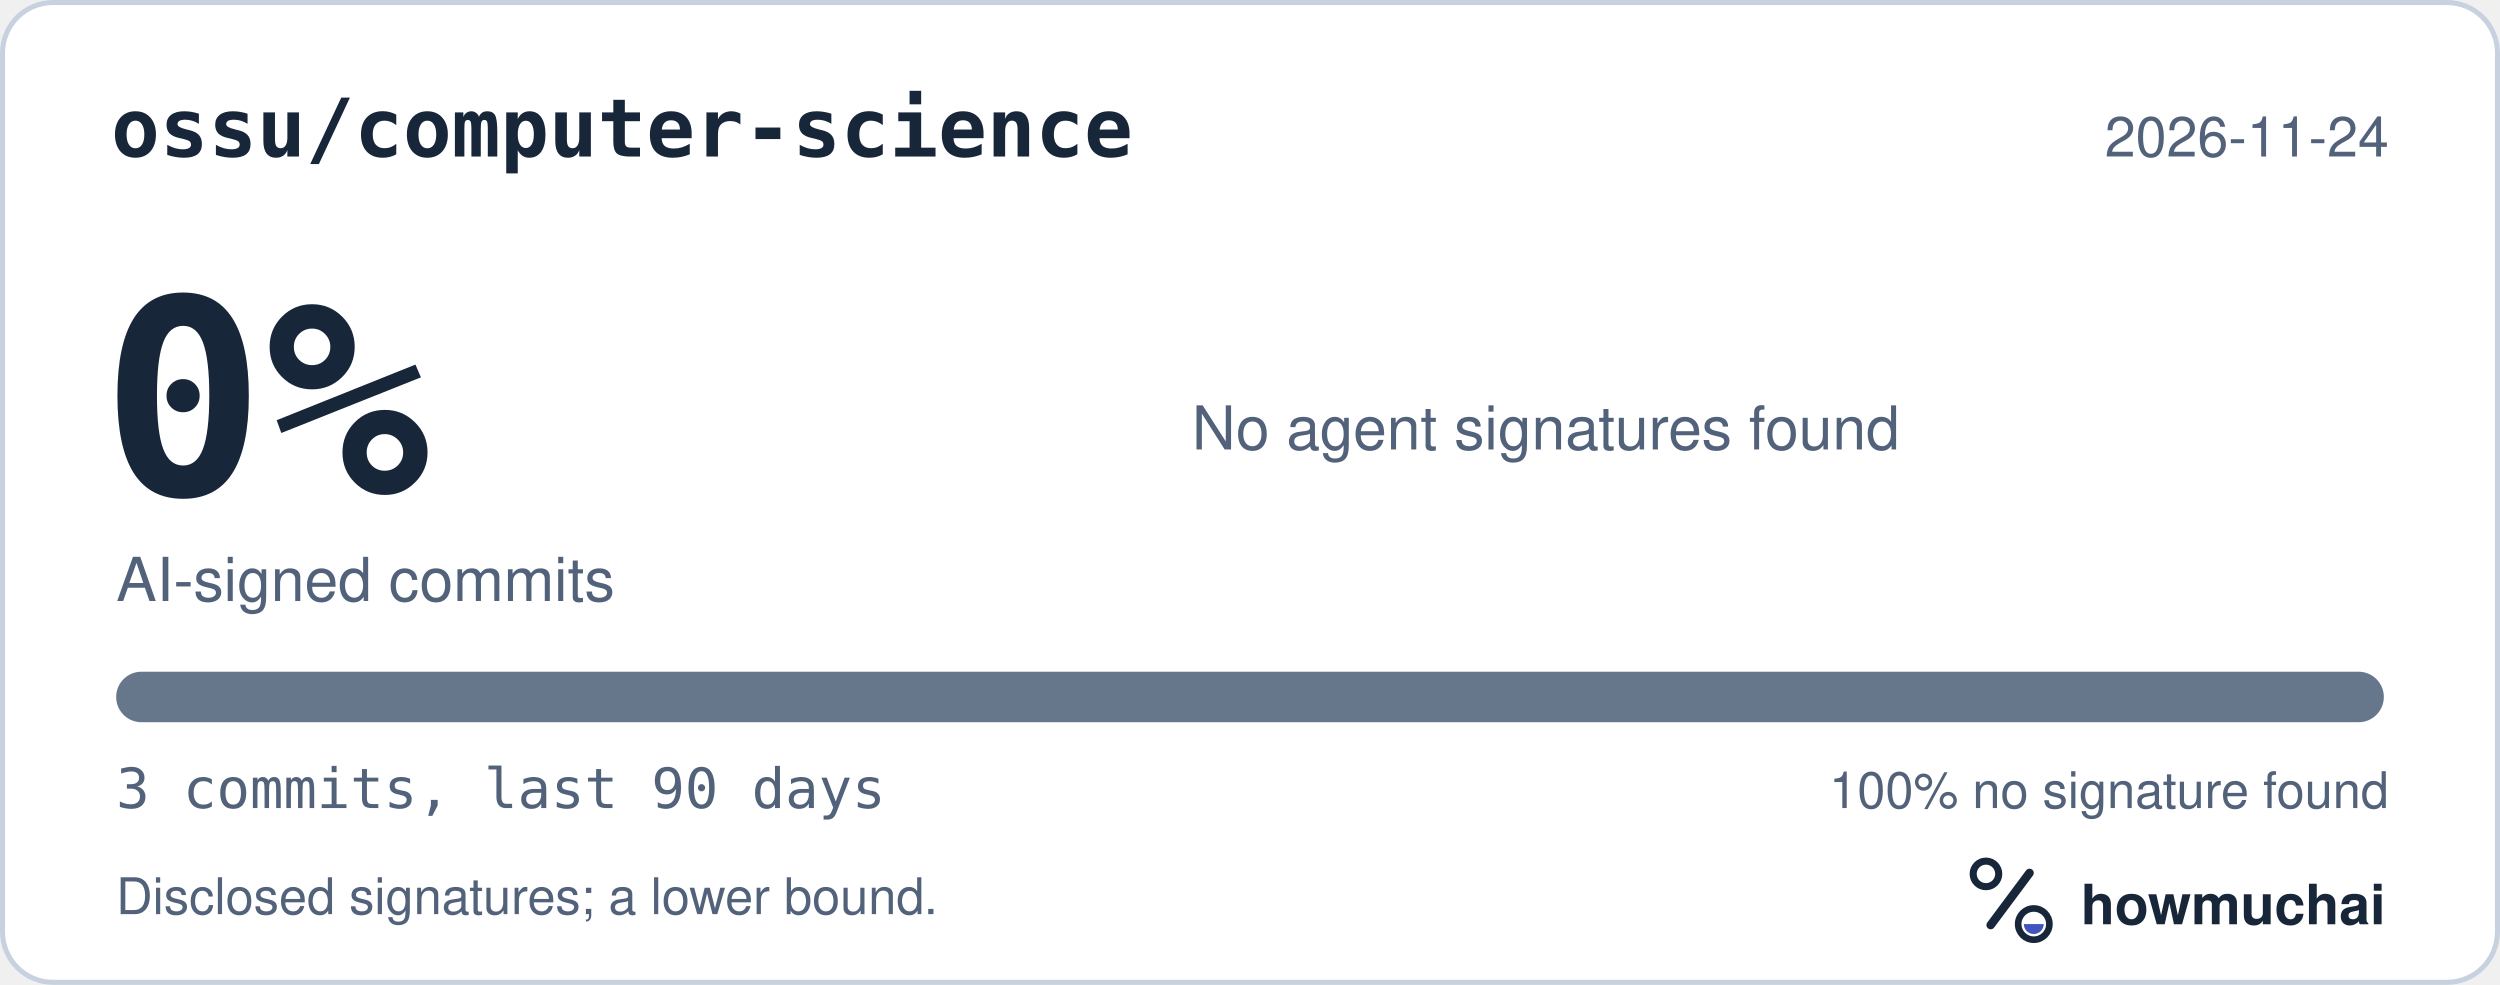
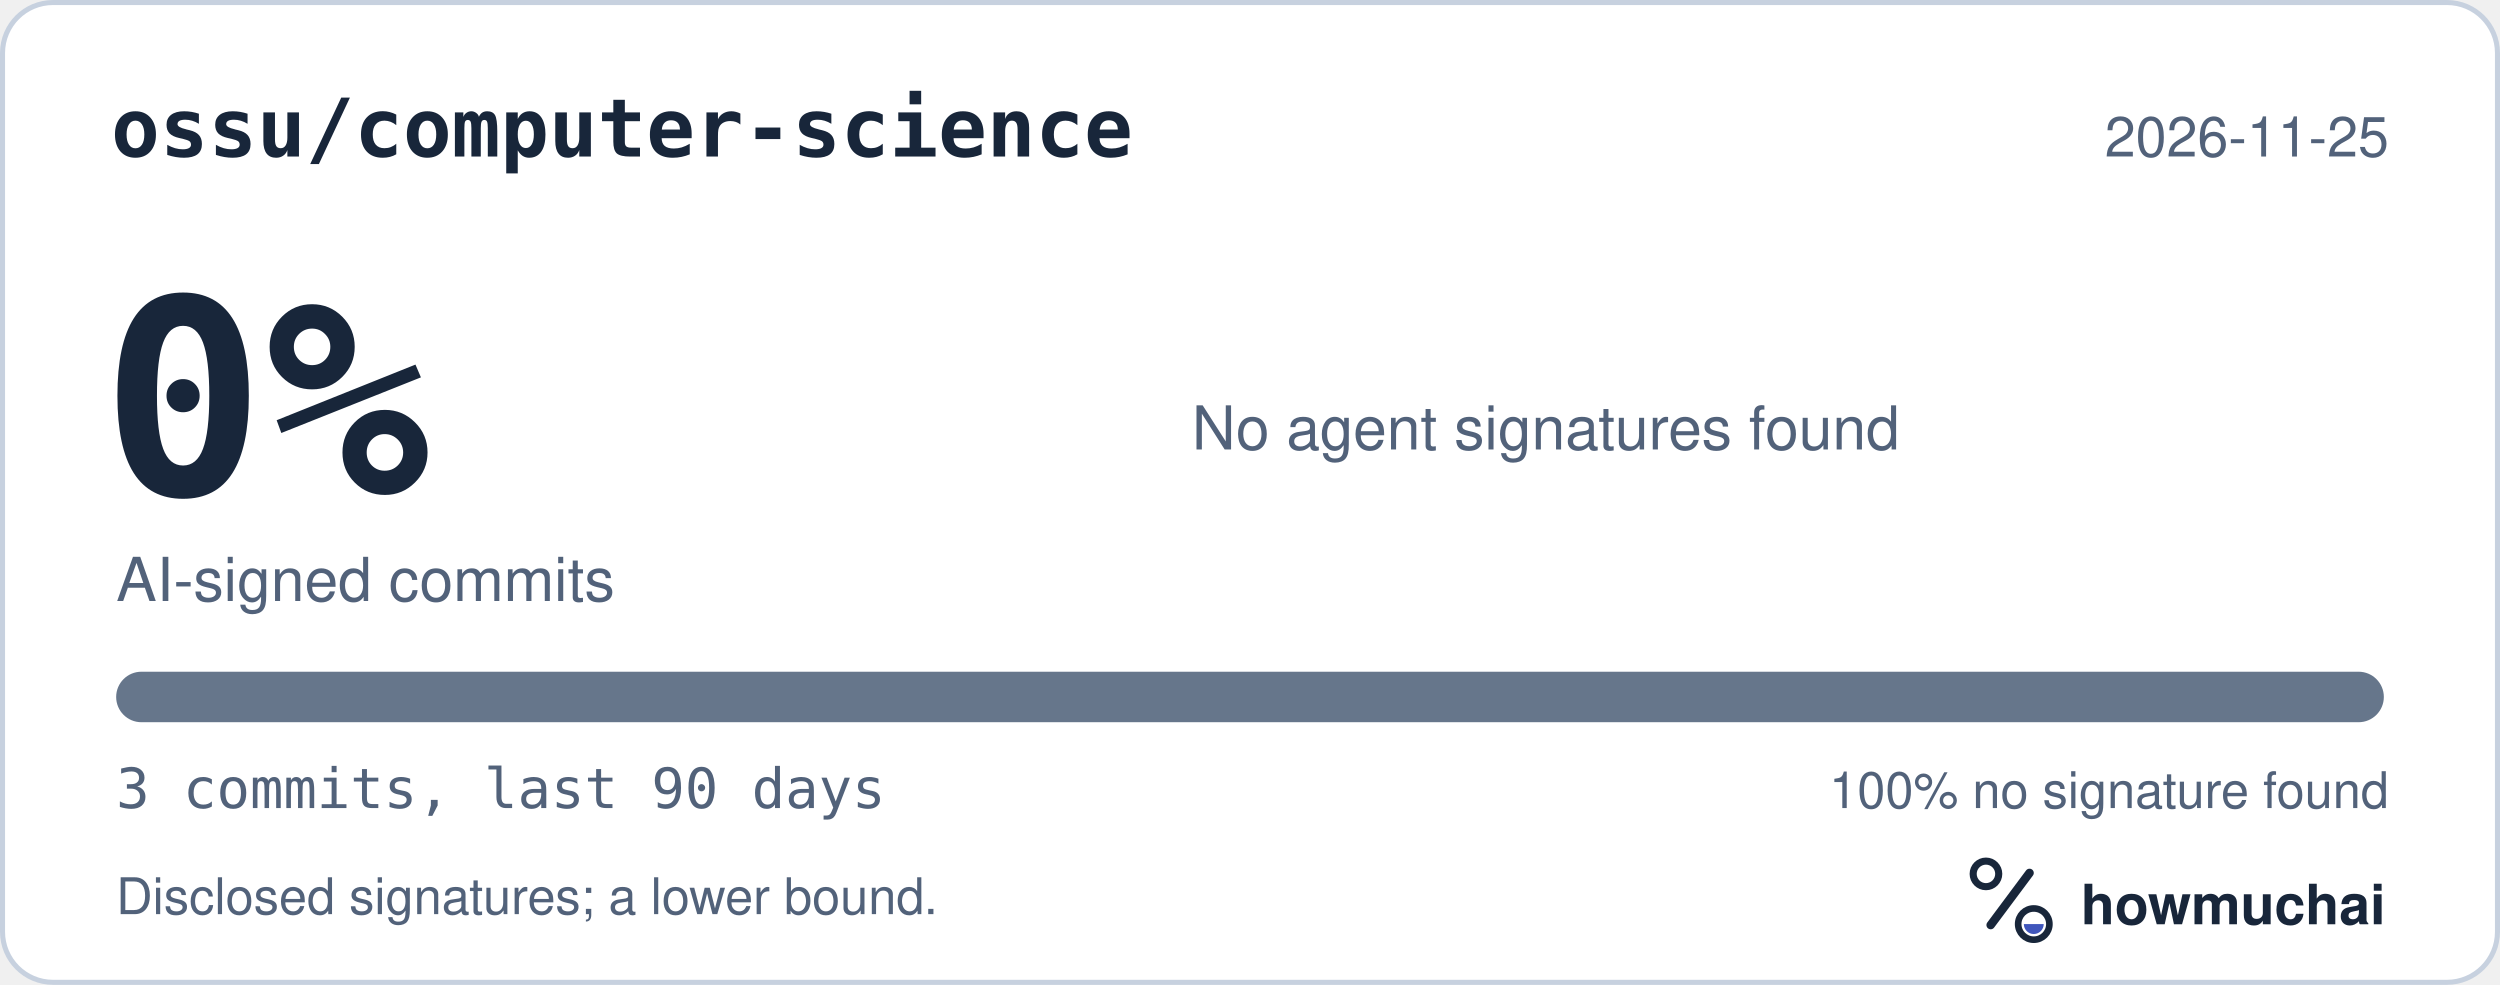
<svg xmlns="http://www.w3.org/2000/svg" width="495" height="195" viewBox="0 0 495 195" role="img" aria-labelledby="hm-t hm-d">
  <rect x="0.5" y="0.5" width="494" height="194" rx="10" fill="#FFFFFF" stroke="#C7D1DF" />
  <text x="22" y="31" fill="#18263A" font-family="ui-monospace, SF Mono, Menlo, Consolas, IBM Plex Mono, monospace" font-size="16" font-weight="600">ossu/computer-science</text>
-   <text x="473" y="31" fill="#52627A" font-family="-apple-system, BlinkMacSystemFont, Segoe UI, Helvetica, Arial, Fira Sans, sans-serif" font-size="11" text-anchor="end">2026-11-24</text>
+   <text x="473" y="31" fill="#52627A" font-family="-apple-system, BlinkMacSystemFont, Segoe UI, Helvetica, Arial, Fira Sans, sans-serif" font-size="11" text-anchor="end">2026-11-25</text>
  <text x="20" y="98" fill="#18263A" font-family="ui-monospace, SF Mono, Menlo, Consolas, IBM Plex Mono, monospace" font-size="54" font-weight="700">0%</text>
  <text x="23" y="119" fill="#52627A" font-family="-apple-system, BlinkMacSystemFont, Segoe UI, Helvetica, Arial, Fira Sans, sans-serif" font-size="12">AI-signed commits</text>
  <text x="236" y="89" fill="#52627A" font-family="-apple-system, BlinkMacSystemFont, Segoe UI, Helvetica, Arial, Fira Sans, sans-serif" font-size="12">No agent signatures found</text>
  <defs>
    <clipPath id="hm-bar">
      <rect x="23" y="133" width="449" height="10" rx="5" />
    </clipPath>
  </defs>
  <rect x="23" y="133" width="449" height="10" rx="5" fill="#66768B" />
  <g clip-path="url(#hm-bar)" />
  <text x="23" y="160" fill="#52627A" font-family="ui-monospace, SF Mono, Menlo, Consolas, IBM Plex Mono, monospace" font-size="11">3 commits, last 90 days</text>
  <text x="473" y="160" fill="#52627A" font-family="-apple-system, BlinkMacSystemFont, Segoe UI, Helvetica, Arial, Fira Sans, sans-serif" font-size="10" text-anchor="end">100% no signature found</text>
  <text x="23" y="181" fill="#52627A" font-family="-apple-system, BlinkMacSystemFont, Segoe UI, Helvetica, Arial, Fira Sans, sans-serif" font-size="10">Disclosed signatures; a lower bound.</text>
  <g transform="translate(386 166) scale(0.046875)">
    <circle cx="154" cy="150" r="54" fill="none" stroke="#18263A" stroke-width="30" />
    <path d="M174 366 338 146" fill="none" stroke="#18263A" stroke-width="36" stroke-linecap="round" />
    <circle cx="356" cy="362" r="66" fill="none" stroke="#18263A" stroke-width="28" />
    <path d="M314 362a42 42 0 0 0 84 0Z" fill="#4056BC" />
  </g>
  <text x="412" y="183" fill="#18263A" font-family="-apple-system, BlinkMacSystemFont, Segoe UI, Helvetica, Arial, Fira Sans, sans-serif" font-size="11" font-weight="650">howmuchai</text>
</svg>
